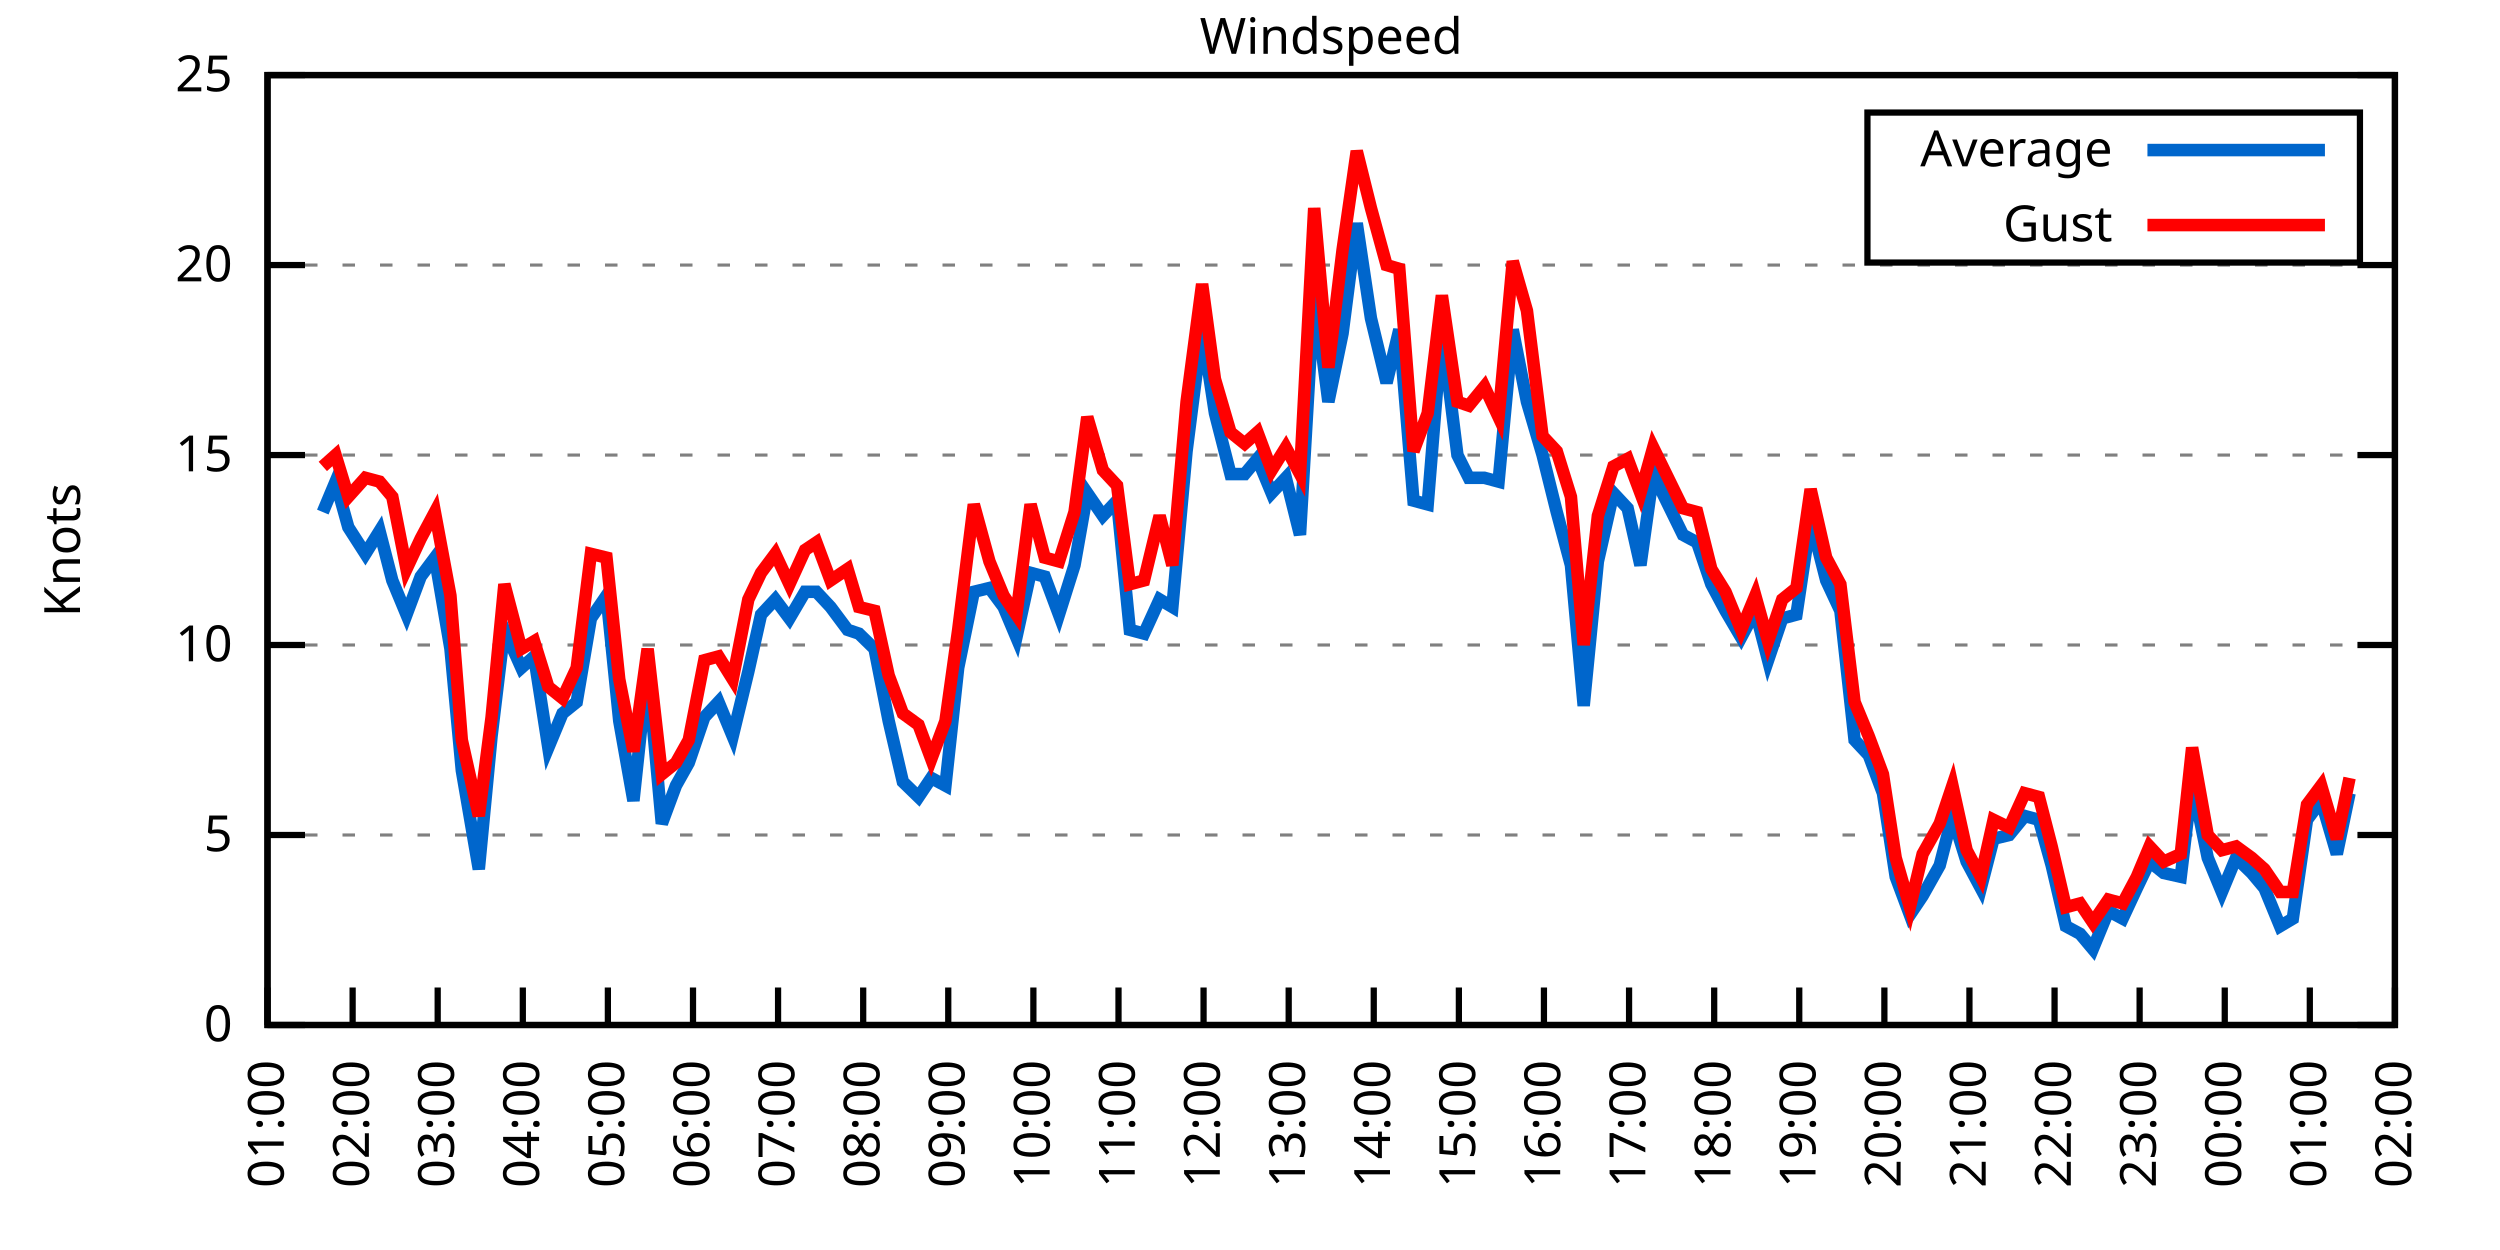
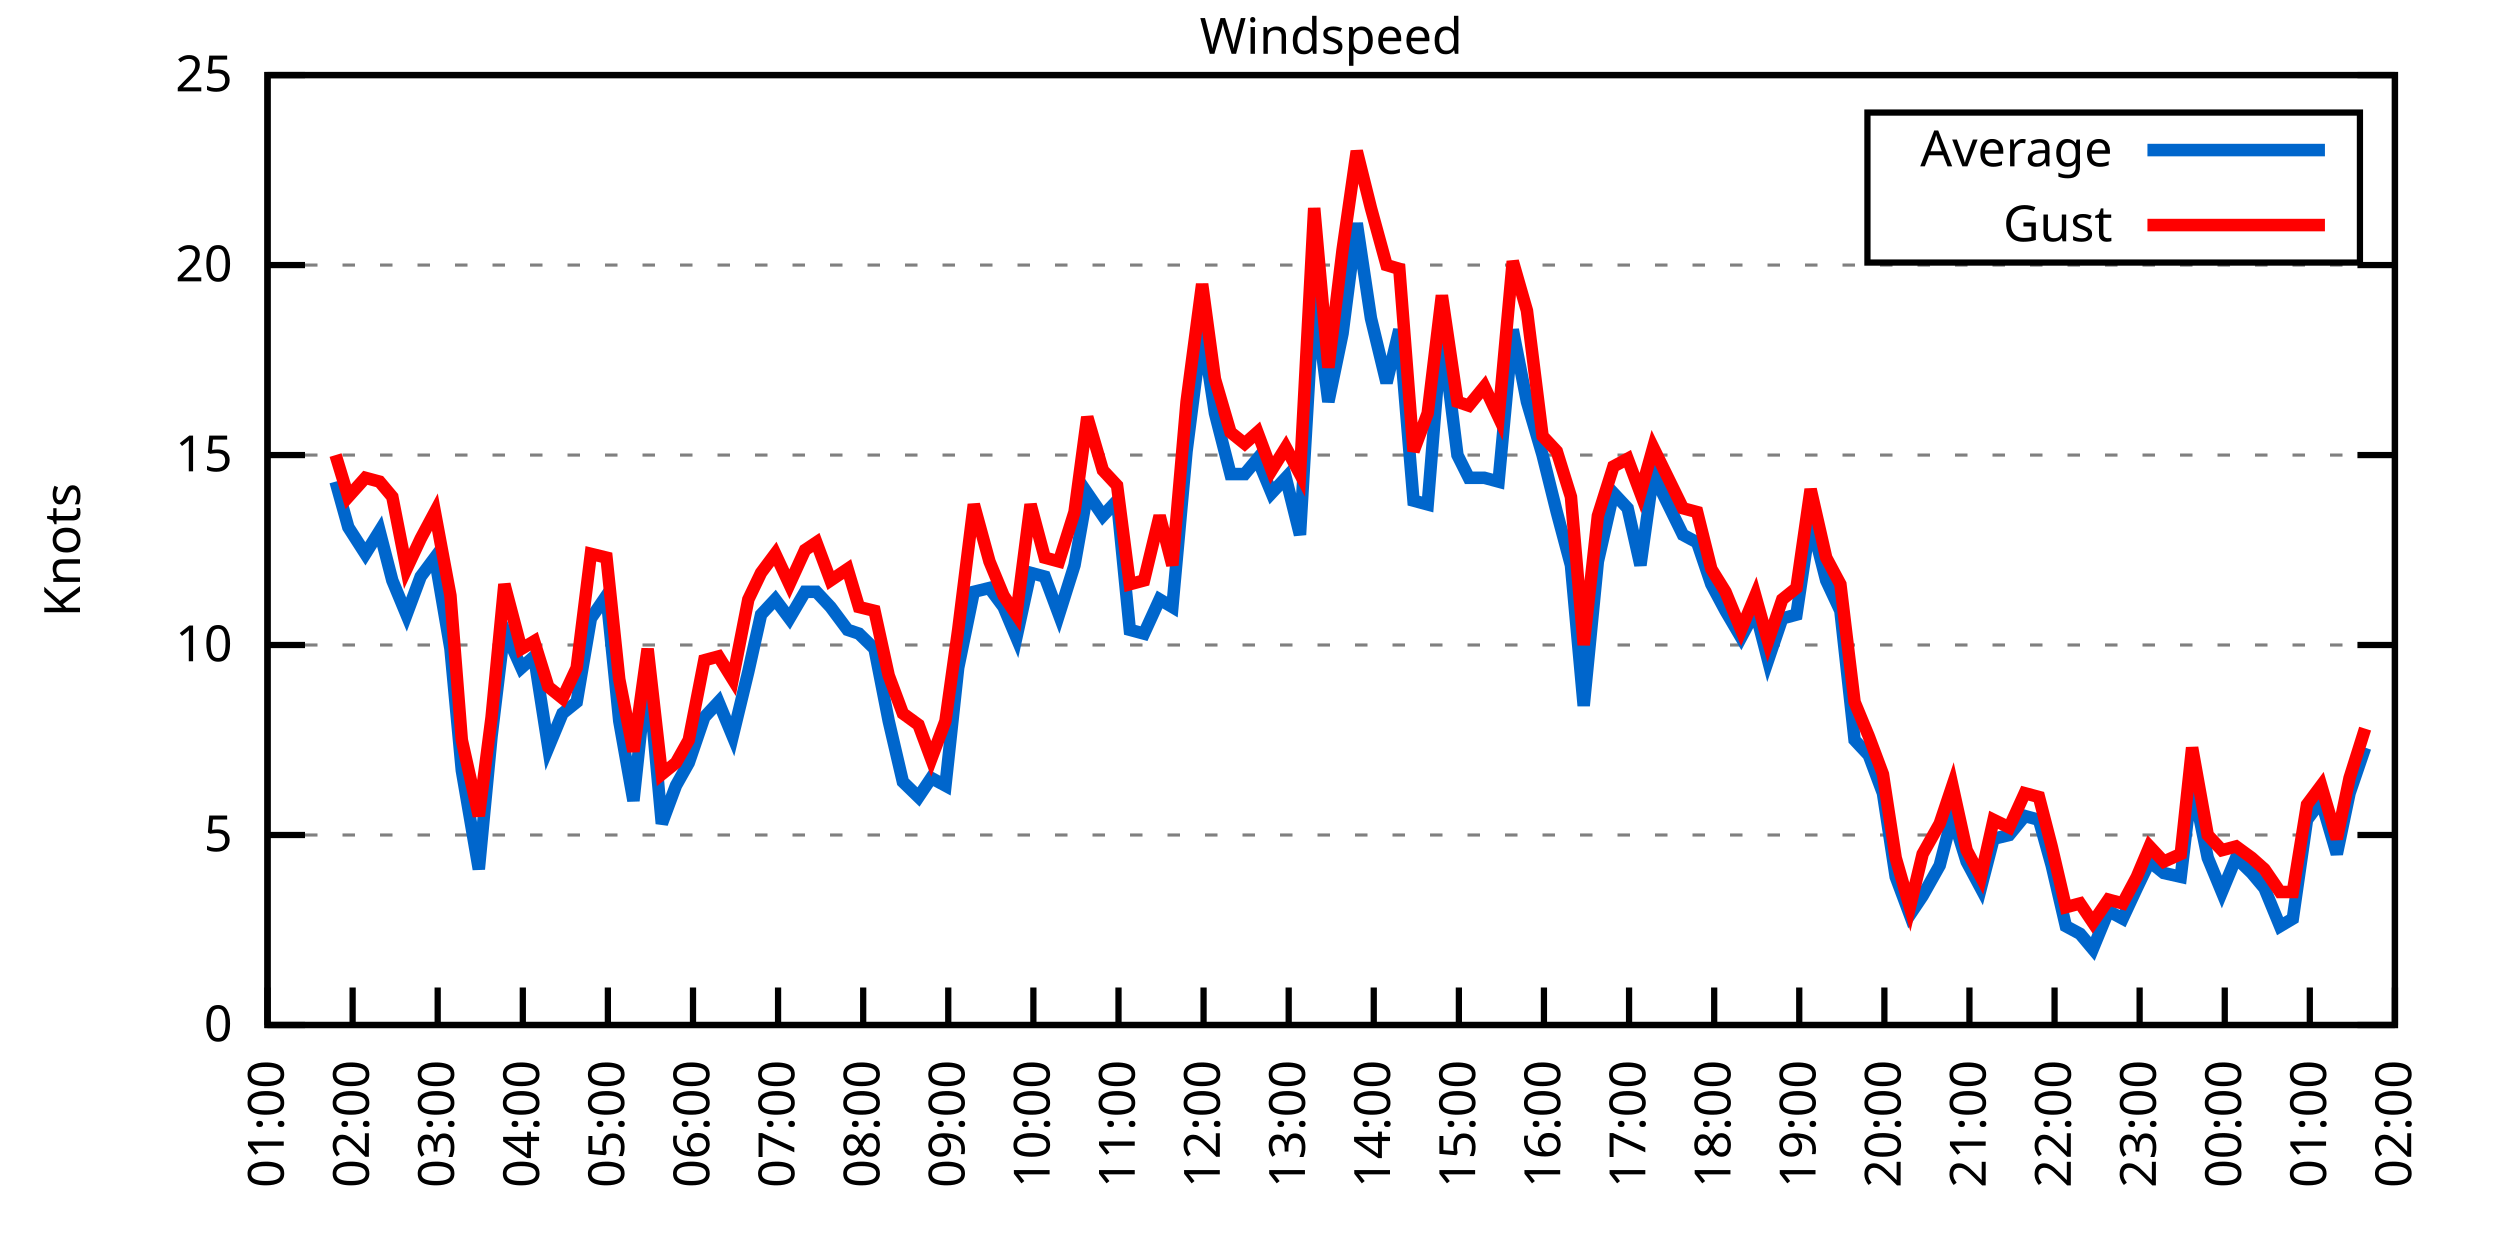
<svg xmlns="http://www.w3.org/2000/svg" xmlns:xlink="http://www.w3.org/1999/xlink" width="400" height="200" viewBox="0 0 400 200">
  <g id="gnuplot_canvas">
    <rect x="0" y="0" width="400" height="200" fill="none" />
    <defs>
      <circle id="gpDot" r="0.5" stroke-width="0.5" stroke="currentColor" />
      <path id="gpPt0" stroke-width="0.333" stroke="currentColor" d="M-1,0 h2 M0,-1 v2" />
      <path id="gpPt1" stroke-width="0.333" stroke="currentColor" d="M-1,-1 L1,1 M1,-1 L-1,1" />
      <path id="gpPt2" stroke-width="0.333" stroke="currentColor" d="M-1,0 L1,0 M0,-1 L0,1 M-1,-1 L1,1 M-1,1 L1,-1" />
      <rect id="gpPt3" stroke-width="0.333" stroke="currentColor" x="-1" y="-1" width="2" height="2" />
      <rect id="gpPt4" stroke-width="0.333" stroke="currentColor" fill="currentColor" x="-1" y="-1" width="2" height="2" />
      <circle id="gpPt5" stroke-width="0.333" stroke="currentColor" cx="0" cy="0" r="1" />
      <use xlink:href="#gpPt5" id="gpPt6" fill="currentColor" stroke="none" />
      <path id="gpPt7" stroke-width="0.333" stroke="currentColor" d="M0,-1.33 L-1.33,0.67 L1.33,0.67 z" />
      <use xlink:href="#gpPt7" id="gpPt8" fill="currentColor" stroke="none" />
      <use xlink:href="#gpPt7" id="gpPt9" stroke="currentColor" transform="rotate(180)" />
      <use xlink:href="#gpPt9" id="gpPt10" fill="currentColor" stroke="none" />
      <use xlink:href="#gpPt3" id="gpPt11" stroke="currentColor" transform="rotate(45)" />
      <use xlink:href="#gpPt11" id="gpPt12" fill="currentColor" stroke="none" />
      <path id="gpPt13" stroke-width="0.333" stroke="currentColor" d="M0,1.330 L1.265,0.411 L0.782,-1.067 L-0.782,-1.076 L-1.265,0.411 z" />
      <use xlink:href="#gpPt13" id="gpPt14" fill="currentColor" stroke="none" />
      <filter id="textbox" filterUnits="objectBoundingBox" x="0" y="0" height="1" width="1">
        <feFlood flood-color="white" flood-opacity="1" result="bgnd" />
        <feComposite in="SourceGraphic" in2="bgnd" operator="atop" />
      </filter>
      <filter id="greybox" filterUnits="objectBoundingBox" x="0" y="0" height="1" width="1">
        <feFlood flood-color="lightgrey" flood-opacity="1" result="grey" />
        <feComposite in="SourceGraphic" in2="grey" operator="atop" />
      </filter>
    </defs>
    <g fill="none" color="white" stroke="currentColor" stroke-width="1.00" stroke-linecap="butt" stroke-linejoin="miter">
</g>
    <g fill="none" color="black" stroke="currentColor" stroke-width="1.00" stroke-linecap="butt" stroke-linejoin="miter">
      <g stroke="none" shape-rendering="crispEdges">
        <polygon fill="rgb(255, 255, 255)" points="42.80,164.00 383.18,164.00 383.18,12.02 42.80,12.02 " />
      </g>
    </g>
    <g fill="none" color="black" stroke="currentColor" stroke-width="1.00" stroke-linecap="butt" stroke-linejoin="miter">
</g>
    <g fill="none" color="black" stroke="black" stroke-width="0.50" stroke-linecap="butt" stroke-linejoin="miter">
</g>
    <g fill="none" color="gray" stroke="currentColor" stroke-width="0.50" stroke-linecap="butt" stroke-linejoin="miter">
      <path stroke="gray" stroke-dasharray="2,4" class="gridline" d="M42.80,164.00 L383.19,164.00  " />
    </g>
    <g fill="none" color="gray" stroke="gray" stroke-width="1.00" stroke-linecap="butt" stroke-linejoin="miter">
</g>
    <g fill="none" color="black" stroke="currentColor" stroke-width="1.00" stroke-linecap="butt" stroke-linejoin="miter">
      <path stroke="black" d="M42.80,164.00 L48.80,164.00 M383.19,164.00 L377.19,164.00  " />
      <g transform="translate(37.20,166.60)" stroke="none" fill="black" font-family="Sans" font-size="8.00" text-anchor="end">
        <text>
          <tspan font-family="Sans"> 0</tspan>
        </text>
      </g>
    </g>
    <g fill="none" color="black" stroke="currentColor" stroke-width="1.00" stroke-linecap="butt" stroke-linejoin="miter">
</g>
    <g fill="none" color="black" stroke="black" stroke-width="0.50" stroke-linecap="butt" stroke-linejoin="miter">
</g>
    <g fill="none" color="gray" stroke="currentColor" stroke-width="0.50" stroke-linecap="butt" stroke-linejoin="miter">
      <path stroke="gray" stroke-dasharray="2,4" class="gridline" d="M42.80,133.60 L383.19,133.60  " />
    </g>
    <g fill="none" color="gray" stroke="gray" stroke-width="1.00" stroke-linecap="butt" stroke-linejoin="miter">
</g>
    <g fill="none" color="black" stroke="currentColor" stroke-width="1.00" stroke-linecap="butt" stroke-linejoin="miter">
      <path stroke="black" d="M42.80,133.60 L48.80,133.60 M383.19,133.60 L377.19,133.60  " />
      <g transform="translate(37.20,136.20)" stroke="none" fill="black" font-family="Sans" font-size="8.00" text-anchor="end">
        <text>
          <tspan font-family="Sans"> 5</tspan>
        </text>
      </g>
    </g>
    <g fill="none" color="black" stroke="currentColor" stroke-width="1.00" stroke-linecap="butt" stroke-linejoin="miter">
</g>
    <g fill="none" color="black" stroke="black" stroke-width="0.50" stroke-linecap="butt" stroke-linejoin="miter">
</g>
    <g fill="none" color="gray" stroke="currentColor" stroke-width="0.50" stroke-linecap="butt" stroke-linejoin="miter">
      <path stroke="gray" stroke-dasharray="2,4" class="gridline" d="M42.80,103.20 L383.19,103.20  " />
    </g>
    <g fill="none" color="gray" stroke="gray" stroke-width="1.00" stroke-linecap="butt" stroke-linejoin="miter">
</g>
    <g fill="none" color="black" stroke="currentColor" stroke-width="1.00" stroke-linecap="butt" stroke-linejoin="miter">
      <path stroke="black" d="M42.80,103.20 L48.80,103.20 M383.19,103.20 L377.19,103.20  " />
      <g transform="translate(37.20,105.80)" stroke="none" fill="black" font-family="Sans" font-size="8.00" text-anchor="end">
        <text>
          <tspan font-family="Sans"> 10</tspan>
        </text>
      </g>
    </g>
    <g fill="none" color="black" stroke="currentColor" stroke-width="1.00" stroke-linecap="butt" stroke-linejoin="miter">
</g>
    <g fill="none" color="black" stroke="black" stroke-width="0.50" stroke-linecap="butt" stroke-linejoin="miter">
</g>
    <g fill="none" color="gray" stroke="currentColor" stroke-width="0.50" stroke-linecap="butt" stroke-linejoin="miter">
      <path stroke="gray" stroke-dasharray="2,4" class="gridline" d="M42.80,72.81 L383.19,72.81  " />
    </g>
    <g fill="none" color="gray" stroke="gray" stroke-width="1.00" stroke-linecap="butt" stroke-linejoin="miter">
</g>
    <g fill="none" color="black" stroke="currentColor" stroke-width="1.00" stroke-linecap="butt" stroke-linejoin="miter">
      <path stroke="black" d="M42.80,72.81 L48.80,72.81 M383.19,72.81 L377.19,72.81  " />
      <g transform="translate(37.20,75.41)" stroke="none" fill="black" font-family="Sans" font-size="8.00" text-anchor="end">
        <text>
          <tspan font-family="Sans"> 15</tspan>
        </text>
      </g>
    </g>
    <g fill="none" color="black" stroke="currentColor" stroke-width="1.00" stroke-linecap="butt" stroke-linejoin="miter">
</g>
    <g fill="none" color="black" stroke="black" stroke-width="0.50" stroke-linecap="butt" stroke-linejoin="miter">
</g>
    <g fill="none" color="gray" stroke="currentColor" stroke-width="0.50" stroke-linecap="butt" stroke-linejoin="miter">
      <path stroke="gray" stroke-dasharray="2,4" class="gridline" d="M42.80,42.41 L383.19,42.41  " />
    </g>
    <g fill="none" color="gray" stroke="gray" stroke-width="1.00" stroke-linecap="butt" stroke-linejoin="miter">
</g>
    <g fill="none" color="black" stroke="currentColor" stroke-width="1.00" stroke-linecap="butt" stroke-linejoin="miter">
      <path stroke="black" d="M42.80,42.41 L48.80,42.41 M383.19,42.41 L377.19,42.41  " />
      <g transform="translate(37.20,45.01)" stroke="none" fill="black" font-family="Sans" font-size="8.00" text-anchor="end">
        <text>
          <tspan font-family="Sans"> 20</tspan>
        </text>
      </g>
    </g>
    <g fill="none" color="black" stroke="currentColor" stroke-width="1.00" stroke-linecap="butt" stroke-linejoin="miter">
</g>
    <g fill="none" color="black" stroke="black" stroke-width="0.50" stroke-linecap="butt" stroke-linejoin="miter">
</g>
    <g fill="none" color="gray" stroke="currentColor" stroke-width="0.50" stroke-linecap="butt" stroke-linejoin="miter">
      <path stroke="gray" stroke-dasharray="2,4" class="gridline" d="M42.80,12.01 L383.19,12.01  " />
    </g>
    <g fill="none" color="gray" stroke="gray" stroke-width="1.00" stroke-linecap="butt" stroke-linejoin="miter">
</g>
    <g fill="none" color="black" stroke="currentColor" stroke-width="1.00" stroke-linecap="butt" stroke-linejoin="miter">
      <path stroke="black" d="M42.80,12.01 L48.80,12.01 M383.19,12.01 L377.19,12.01  " />
      <g transform="translate(37.20,14.61)" stroke="none" fill="black" font-family="Sans" font-size="8.00" text-anchor="end">
        <text>
          <tspan font-family="Sans"> 25</tspan>
        </text>
      </g>
    </g>
    <g fill="none" color="black" stroke="currentColor" stroke-width="1.00" stroke-linecap="butt" stroke-linejoin="miter">
      <path stroke="black" d="M42.80,164.00 L42.80,158.00  " />
      <g transform="translate(45.40,169.60) rotate(270.00)" stroke="none" fill="black" font-family="Sans" font-size="8.00" text-anchor="end">
        <text>
          <tspan font-family="Sans">01:00</tspan>
        </text>
      </g>
    </g>
    <g fill="none" color="black" stroke="currentColor" stroke-width="1.00" stroke-linecap="butt" stroke-linejoin="miter">
      <path stroke="black" d="M56.42,164.00 L56.42,158.00  " />
      <g transform="translate(59.02,169.60) rotate(270.00)" stroke="none" fill="black" font-family="Sans" font-size="8.00" text-anchor="end">
        <text>
          <tspan font-family="Sans">02:00</tspan>
        </text>
      </g>
    </g>
    <g fill="none" color="black" stroke="currentColor" stroke-width="1.00" stroke-linecap="butt" stroke-linejoin="miter">
      <path stroke="black" d="M70.03,164.00 L70.03,158.00  " />
      <g transform="translate(72.63,169.60) rotate(270.00)" stroke="none" fill="black" font-family="Sans" font-size="8.00" text-anchor="end">
        <text>
          <tspan font-family="Sans">03:00</tspan>
        </text>
      </g>
    </g>
    <g fill="none" color="black" stroke="currentColor" stroke-width="1.00" stroke-linecap="butt" stroke-linejoin="miter">
      <path stroke="black" d="M83.65,164.00 L83.65,158.00  " />
      <g transform="translate(86.25,169.60) rotate(270.00)" stroke="none" fill="black" font-family="Sans" font-size="8.00" text-anchor="end">
        <text>
          <tspan font-family="Sans">04:00</tspan>
        </text>
      </g>
    </g>
    <g fill="none" color="black" stroke="currentColor" stroke-width="1.00" stroke-linecap="butt" stroke-linejoin="miter">
      <path stroke="black" d="M97.26,164.00 L97.26,158.00  " />
      <g transform="translate(99.86,169.60) rotate(270.00)" stroke="none" fill="black" font-family="Sans" font-size="8.00" text-anchor="end">
        <text>
          <tspan font-family="Sans">05:00</tspan>
        </text>
      </g>
    </g>
    <g fill="none" color="black" stroke="currentColor" stroke-width="1.00" stroke-linecap="butt" stroke-linejoin="miter">
      <path stroke="black" d="M110.88,164.00 L110.88,158.00  " />
      <g transform="translate(113.48,169.60) rotate(270.00)" stroke="none" fill="black" font-family="Sans" font-size="8.00" text-anchor="end">
        <text>
          <tspan font-family="Sans">06:00</tspan>
        </text>
      </g>
    </g>
    <g fill="none" color="black" stroke="currentColor" stroke-width="1.00" stroke-linecap="butt" stroke-linejoin="miter">
      <path stroke="black" d="M124.49,164.00 L124.49,158.00  " />
      <g transform="translate(127.09,169.60) rotate(270.00)" stroke="none" fill="black" font-family="Sans" font-size="8.00" text-anchor="end">
        <text>
          <tspan font-family="Sans">07:00</tspan>
        </text>
      </g>
    </g>
    <g fill="none" color="black" stroke="currentColor" stroke-width="1.00" stroke-linecap="butt" stroke-linejoin="miter">
      <path stroke="black" d="M138.11,164.00 L138.11,158.00  " />
      <g transform="translate(140.71,169.60) rotate(270.00)" stroke="none" fill="black" font-family="Sans" font-size="8.00" text-anchor="end">
        <text>
          <tspan font-family="Sans">08:00</tspan>
        </text>
      </g>
    </g>
    <g fill="none" color="black" stroke="currentColor" stroke-width="1.00" stroke-linecap="butt" stroke-linejoin="miter">
      <path stroke="black" d="M151.72,164.00 L151.72,158.00  " />
      <g transform="translate(154.32,169.60) rotate(270.00)" stroke="none" fill="black" font-family="Sans" font-size="8.00" text-anchor="end">
        <text>
          <tspan font-family="Sans">09:00</tspan>
        </text>
      </g>
    </g>
    <g fill="none" color="black" stroke="currentColor" stroke-width="1.00" stroke-linecap="butt" stroke-linejoin="miter">
      <path stroke="black" d="M165.34,164.00 L165.34,158.00  " />
      <g transform="translate(167.94,169.60) rotate(270.00)" stroke="none" fill="black" font-family="Sans" font-size="8.00" text-anchor="end">
        <text>
          <tspan font-family="Sans">10:00</tspan>
        </text>
      </g>
    </g>
    <g fill="none" color="black" stroke="currentColor" stroke-width="1.00" stroke-linecap="butt" stroke-linejoin="miter">
      <path stroke="black" d="M178.96,164.00 L178.96,158.00  " />
      <g transform="translate(181.56,169.60) rotate(270.00)" stroke="none" fill="black" font-family="Sans" font-size="8.00" text-anchor="end">
        <text>
          <tspan font-family="Sans">11:00</tspan>
        </text>
      </g>
    </g>
    <g fill="none" color="black" stroke="currentColor" stroke-width="1.00" stroke-linecap="butt" stroke-linejoin="miter">
      <path stroke="black" d="M192.57,164.00 L192.57,158.00  " />
      <g transform="translate(195.17,169.60) rotate(270.00)" stroke="none" fill="black" font-family="Sans" font-size="8.00" text-anchor="end">
        <text>
          <tspan font-family="Sans">12:00</tspan>
        </text>
      </g>
    </g>
    <g fill="none" color="black" stroke="currentColor" stroke-width="1.00" stroke-linecap="butt" stroke-linejoin="miter">
      <path stroke="black" d="M206.19,164.00 L206.19,158.00  " />
      <g transform="translate(208.79,169.60) rotate(270.00)" stroke="none" fill="black" font-family="Sans" font-size="8.00" text-anchor="end">
        <text>
          <tspan font-family="Sans">13:00</tspan>
        </text>
      </g>
    </g>
    <g fill="none" color="black" stroke="currentColor" stroke-width="1.00" stroke-linecap="butt" stroke-linejoin="miter">
      <path stroke="black" d="M219.80,164.00 L219.80,158.00  " />
      <g transform="translate(222.40,169.60) rotate(270.00)" stroke="none" fill="black" font-family="Sans" font-size="8.00" text-anchor="end">
        <text>
          <tspan font-family="Sans">14:00</tspan>
        </text>
      </g>
    </g>
    <g fill="none" color="black" stroke="currentColor" stroke-width="1.00" stroke-linecap="butt" stroke-linejoin="miter">
      <path stroke="black" d="M233.42,164.00 L233.42,158.00  " />
      <g transform="translate(236.02,169.60) rotate(270.00)" stroke="none" fill="black" font-family="Sans" font-size="8.00" text-anchor="end">
        <text>
          <tspan font-family="Sans">15:00</tspan>
        </text>
      </g>
    </g>
    <g fill="none" color="black" stroke="currentColor" stroke-width="1.00" stroke-linecap="butt" stroke-linejoin="miter">
      <path stroke="black" d="M247.03,164.00 L247.03,158.00  " />
      <g transform="translate(249.63,169.60) rotate(270.00)" stroke="none" fill="black" font-family="Sans" font-size="8.00" text-anchor="end">
        <text>
          <tspan font-family="Sans">16:00</tspan>
        </text>
      </g>
    </g>
    <g fill="none" color="black" stroke="currentColor" stroke-width="1.00" stroke-linecap="butt" stroke-linejoin="miter">
      <path stroke="black" d="M260.65,164.00 L260.65,158.00  " />
      <g transform="translate(263.25,169.60) rotate(270.00)" stroke="none" fill="black" font-family="Sans" font-size="8.00" text-anchor="end">
        <text>
          <tspan font-family="Sans">17:00</tspan>
        </text>
      </g>
    </g>
    <g fill="none" color="black" stroke="currentColor" stroke-width="1.00" stroke-linecap="butt" stroke-linejoin="miter">
      <path stroke="black" d="M274.27,164.00 L274.27,158.00  " />
      <g transform="translate(276.87,169.60) rotate(270.00)" stroke="none" fill="black" font-family="Sans" font-size="8.00" text-anchor="end">
        <text>
          <tspan font-family="Sans">18:00</tspan>
        </text>
      </g>
    </g>
    <g fill="none" color="black" stroke="currentColor" stroke-width="1.00" stroke-linecap="butt" stroke-linejoin="miter">
      <path stroke="black" d="M287.88,164.00 L287.88,158.00  " />
      <g transform="translate(290.48,169.60) rotate(270.00)" stroke="none" fill="black" font-family="Sans" font-size="8.00" text-anchor="end">
        <text>
          <tspan font-family="Sans">19:00</tspan>
        </text>
      </g>
    </g>
    <g fill="none" color="black" stroke="currentColor" stroke-width="1.00" stroke-linecap="butt" stroke-linejoin="miter">
      <path stroke="black" d="M301.50,164.00 L301.50,158.00  " />
      <g transform="translate(304.10,169.60) rotate(270.00)" stroke="none" fill="black" font-family="Sans" font-size="8.00" text-anchor="end">
        <text>
          <tspan font-family="Sans">20:00</tspan>
        </text>
      </g>
    </g>
    <g fill="none" color="black" stroke="currentColor" stroke-width="1.00" stroke-linecap="butt" stroke-linejoin="miter">
      <path stroke="black" d="M315.11,164.00 L315.11,158.00  " />
      <g transform="translate(317.71,169.60) rotate(270.00)" stroke="none" fill="black" font-family="Sans" font-size="8.00" text-anchor="end">
        <text>
          <tspan font-family="Sans">21:00</tspan>
        </text>
      </g>
    </g>
    <g fill="none" color="black" stroke="currentColor" stroke-width="1.00" stroke-linecap="butt" stroke-linejoin="miter">
      <path stroke="black" d="M328.73,164.00 L328.73,158.00  " />
      <g transform="translate(331.33,169.60) rotate(270.00)" stroke="none" fill="black" font-family="Sans" font-size="8.00" text-anchor="end">
        <text>
          <tspan font-family="Sans">22:00</tspan>
        </text>
      </g>
    </g>
    <g fill="none" color="black" stroke="currentColor" stroke-width="1.00" stroke-linecap="butt" stroke-linejoin="miter">
      <path stroke="black" d="M342.34,164.00 L342.34,158.00  " />
      <g transform="translate(344.94,169.60) rotate(270.00)" stroke="none" fill="black" font-family="Sans" font-size="8.00" text-anchor="end">
        <text>
          <tspan font-family="Sans">23:00</tspan>
        </text>
      </g>
    </g>
    <g fill="none" color="black" stroke="currentColor" stroke-width="1.00" stroke-linecap="butt" stroke-linejoin="miter">
      <path stroke="black" d="M355.96,164.00 L355.96,158.00  " />
      <g transform="translate(358.56,169.60) rotate(270.00)" stroke="none" fill="black" font-family="Sans" font-size="8.00" text-anchor="end">
        <text>
          <tspan font-family="Sans">00:00</tspan>
        </text>
      </g>
    </g>
    <g fill="none" color="black" stroke="currentColor" stroke-width="1.00" stroke-linecap="butt" stroke-linejoin="miter">
      <path stroke="black" d="M369.57,164.00 L369.57,158.00  " />
      <g transform="translate(372.17,169.60) rotate(270.00)" stroke="none" fill="black" font-family="Sans" font-size="8.00" text-anchor="end">
        <text>
          <tspan font-family="Sans">01:00</tspan>
        </text>
      </g>
    </g>
    <g fill="none" color="black" stroke="currentColor" stroke-width="1.00" stroke-linecap="butt" stroke-linejoin="miter">
      <path stroke="black" d="M383.19,164.00 L383.19,158.00  " />
      <g transform="translate(385.79,169.60) rotate(270.00)" stroke="none" fill="black" font-family="Sans" font-size="8.00" text-anchor="end">
        <text>
          <tspan font-family="Sans">02:00</tspan>
        </text>
      </g>
    </g>
    <g fill="none" color="black" stroke="currentColor" stroke-width="1.00" stroke-linecap="butt" stroke-linejoin="miter">
</g>
    <g fill="none" color="black" stroke="currentColor" stroke-width="1.00" stroke-linecap="butt" stroke-linejoin="miter">
      <path stroke="black" d="M42.80,12.01 L42.80,164.00 L383.19,164.00 L383.19,12.01 L42.80,12.01 Z  " />
    </g>
    <g fill="none" color="black" stroke="currentColor" stroke-width="1.00" stroke-linecap="butt" stroke-linejoin="miter">
</g>
    <g fill="none" color="black" stroke="currentColor" stroke-width="1.00" stroke-linecap="butt" stroke-linejoin="miter">
      <path stroke="black" d="M298.79,42.01 L298.79,18.01 L377.59,18.01 L377.59,42.01 L298.79,42.01 Z  " />
    </g>
    <g id="Windspeed_plot_1">
      <g fill="none" color="white" stroke="black" stroke-width="2.00" stroke-linecap="butt" stroke-linejoin="miter">
</g>
      <g fill="none" color="black" stroke="currentColor" stroke-width="2.00" stroke-linecap="butt" stroke-linejoin="miter">
        <g transform="translate(337.99,26.61)" stroke="none" fill="black" font-family="Sans" font-size="8.00" text-anchor="end">
          <text>
            <tspan font-family="Sans">Average</tspan>
          </text>
        </g>
      </g>
      <g fill="none" color="black" stroke="currentColor" stroke-width="2.00" stroke-linecap="butt" stroke-linejoin="miter">
-         <path stroke="rgb(  0, 102, 204)" d="M343.59,24.01 L371.99,24.01 M51.65,81.93 L53.69,77.06 L55.73,84.36 L58.46,88.61 L60.73,84.97 L62.77,92.87   L65.04,98.34 L67.31,92.26 L69.58,89.22 L72.07,103.81 L73.89,123.27 L76.61,139.07 L78.65,117.80 L80.70,100.77   L83.42,106.85 L85.46,105.03 L87.73,119.62 L90.00,114.15 L92.27,112.32 L94.54,98.95 L97.04,95.30 L99.08,115.36   L101.35,128.13 L103.62,106.85 L105.89,131.78 L108.15,125.70 L110.20,122.05 L112.69,114.76 L114.96,112.32 L117.23,117.80   L119.73,107.46 L121.77,98.34 L124.04,95.91 L126.31,98.95 L128.81,94.69 L130.62,94.69 L132.89,97.12 L135.61,100.77   L137.43,101.38 L139.92,103.81 L142.19,115.36 L144.46,125.09 L146.96,127.52 L149.00,124.48 L151.27,125.70 L153.31,106.85   L155.81,94.69 L158.31,94.08 L160.57,97.12 L162.62,101.99 L164.89,91.65 L167.16,92.26 L169.43,98.34 L171.92,90.44   L173.96,78.89 L176.46,82.53 L178.73,80.10 L180.77,100.77 L183.04,101.38 L185.54,95.91 L187.58,97.12 L189.85,72.20   L192.34,52.74 L194.39,66.12 L196.88,75.85 L199.15,75.85 L201.19,73.41 L203.46,78.89 L205.73,76.45 L208.00,85.57   L210.27,46.66 L212.54,64.29 L214.81,53.35 L217.08,35.72 L219.35,50.92 L221.85,61.25 L223.89,52.74 L226.16,80.10   L228.43,80.71 L230.70,52.74 L233.19,72.81 L235.01,76.45 L237.50,76.45 L239.77,77.06 L242.04,52.74 L244.31,64.29   L246.81,72.81 L249.08,81.93 L251.35,90.44 L253.39,112.93 L255.66,89.83 L258.15,78.89 L260.42,81.32 L262.47,90.44   L264.51,75.85 L269.27,85.57 L271.54,86.79 L273.81,93.48 L276.08,97.73 L278.58,101.99 L280.85,97.73 L282.89,105.64   L285.16,98.95 L287.43,98.34 L289.70,83.14 L292.19,92.87 L294.46,97.73 L296.73,118.40 L299.00,120.83 L301.27,126.91   L303.31,140.29 L305.58,146.37 L307.62,143.33 L310.35,138.47 L312.39,130.56 L314.66,137.86 L316.93,142.11 L318.97,134.21   L321.47,133.60 L323.96,130.56 L326.23,131.17 L328.27,138.47 L330.54,148.19 L332.81,149.41 L334.85,151.84 L337.35,145.76   L339.62,146.98 L341.89,142.11 L343.93,137.86 L346.20,139.68 L348.92,140.29 L350.74,125.09 L353.24,137.25 L355.50,142.72   L357.77,137.25 L360.27,139.68 L362.31,142.11 L364.81,148.19 L366.85,146.98 L369.12,131.17 L371.39,128.13 L373.89,136.64   L375.93,126.91  " />
+         <path stroke="rgb(  0, 102, 204)" d="M343.59,24.01 L371.99,24.01 M53.69,77.06 L55.73,84.36 L58.46,88.61 L60.73,84.97 L62.77,92.87 L65.04,98.34   L67.31,92.26 L69.58,89.22 L72.07,103.81 L73.89,123.27 L76.61,139.07 L78.65,117.80 L80.70,100.77 L83.42,106.85   L85.46,105.03 L87.73,119.62 L90.00,114.15 L92.27,112.32 L94.54,98.95 L97.04,95.30 L99.08,115.36 L101.35,128.13   L103.62,106.85 L105.89,131.78 L108.15,125.70 L110.20,122.05 L112.69,114.76 L114.96,112.32 L117.23,117.80 L119.73,107.46   L121.77,98.34 L124.04,95.91 L126.31,98.95 L128.81,94.69 L130.62,94.69 L132.89,97.12 L135.61,100.77 L137.43,101.38   L139.92,103.81 L142.19,115.36 L144.46,125.09 L146.96,127.52 L149.00,124.48 L151.27,125.70 L153.31,106.85 L155.81,94.69   L158.31,94.08 L160.57,97.12 L162.62,101.99 L164.89,91.65 L167.16,92.26 L169.43,98.34 L171.92,90.44 L173.96,78.89   L176.46,82.53 L178.73,80.10 L180.77,100.77 L183.04,101.38 L185.54,95.91 L187.58,97.12 L189.85,72.20 L192.34,52.74   L194.39,66.12 L196.88,75.85 L199.15,75.85 L201.19,73.41 L203.46,78.89 L205.73,76.45 L208.00,85.57 L210.27,46.66   L212.54,64.29 L214.81,53.35 L217.08,35.72 L219.35,50.92 L221.85,61.25 L223.89,52.74 L226.16,80.10 L228.43,80.71   L230.70,52.74 L233.19,72.81 L235.01,76.45 L237.50,76.45 L239.77,77.06 L242.04,52.74 L244.31,64.29 L246.81,72.81   L249.08,81.93 L251.35,90.44 L253.39,112.93 L255.66,89.83 L258.15,78.89 L260.42,81.32 L262.47,90.44 L264.51,75.85   L269.27,85.57 L271.54,86.79 L273.81,93.48 L276.08,97.73 L278.58,101.99 L280.85,97.73 L282.89,105.64 L285.16,98.95   L287.43,98.34 L289.70,83.14 L292.19,92.87 L294.46,97.73 L296.73,118.40 L299.00,120.83 L301.27,126.91 L303.31,140.29   L305.58,146.37 L307.62,143.33 L310.35,138.47 L312.39,130.56 L314.66,137.86 L316.93,142.11 L318.97,134.21 L321.47,133.60   L323.96,130.56 L326.23,131.17 L328.27,138.47 L330.54,148.19 L332.81,149.41 L334.85,151.84 L337.35,145.76 L339.62,146.98   L341.89,142.11 L343.93,137.86 L346.20,139.68 L348.92,140.29 L350.74,125.09 L353.24,137.25 L355.50,142.72 L357.77,137.25   L360.27,139.68 L362.31,142.11 L364.81,148.19 L366.85,146.98 L369.12,131.17 L371.39,128.13 L373.89,136.64 L375.93,126.91   L378.42,119.62  " />
      </g>
    </g>
    <g id="Windspeed_plot_2">
      <g fill="none" color="black" stroke="currentColor" stroke-width="2.00" stroke-linecap="butt" stroke-linejoin="miter">
        <g transform="translate(337.99,38.61)" stroke="none" fill="black" font-family="Sans" font-size="8.00" text-anchor="end">
          <text>
            <tspan font-family="Sans">Gust</tspan>
          </text>
        </g>
      </g>
      <g fill="none" color="black" stroke="currentColor" stroke-width="2.00" stroke-linecap="butt" stroke-linejoin="miter">
-         <path stroke="rgb(255,   0,   0)" d="M343.59,36.01 L371.99,36.01 M51.65,74.63 L53.69,72.81 L55.73,79.49 L58.46,76.45 L60.73,77.06 L62.77,79.49   L65.04,91.04 L67.31,86.18 L69.58,81.93 L72.07,95.30 L73.89,118.40 L76.61,130.56 L78.65,114.76 L80.70,93.48   L83.42,103.81 L85.46,102.60 L87.73,109.89 L90.00,111.72 L92.27,106.85 L94.54,88.61 L97.04,89.22 L99.08,108.68   L101.35,120.23 L103.62,103.81 L105.89,123.87 L108.15,122.05 L110.20,118.40 L112.69,105.64 L114.96,105.03 L117.23,108.68   L119.73,95.91 L121.77,91.65 L124.04,88.61 L126.31,93.48 L128.81,88.00 L130.62,86.79 L132.89,92.87 L135.61,91.04   L137.43,97.12 L139.92,97.73 L142.19,108.07 L144.46,114.15 L146.96,115.97 L149.00,121.44 L151.27,115.36 L153.31,100.77   L155.81,80.71 L158.31,89.83 L160.57,95.30 L162.62,98.34 L164.89,80.71 L167.16,89.22 L169.43,89.83 L171.92,81.93   L173.96,66.73 L176.46,75.24 L178.73,77.67 L180.77,93.48 L183.04,92.87 L185.54,82.53 L187.58,90.44 L189.85,64.29   L192.34,45.45 L194.39,60.65 L196.88,69.16 L199.15,70.98 L201.19,69.16 L203.46,75.24 L205.73,71.59 L208.00,75.85   L210.27,33.29 L212.54,58.82 L214.81,39.98 L217.08,24.17 L219.35,33.29 L221.85,42.41 L223.89,43.02 L226.16,72.20   L228.43,66.12 L230.70,47.27 L233.19,64.29 L235.01,64.90 L237.50,61.86 L239.77,66.73 L242.04,41.80 L244.31,49.70   L246.81,69.77 L249.08,72.20 L251.35,79.49 L253.39,103.20 L255.66,82.53 L258.15,74.63 L260.42,73.41 L262.47,78.89   L264.51,71.59 L269.27,81.32 L271.54,81.93 L273.81,91.04 L276.08,94.69 L278.58,100.77 L280.85,95.30 L282.89,102.60   L285.16,95.91 L287.43,94.08 L289.70,78.28 L292.19,89.22 L294.46,93.48 L296.73,112.32 L299.00,117.80 L301.27,123.87   L303.31,137.25 L305.58,145.15 L307.62,136.64 L310.35,131.78 L312.39,125.70 L314.66,136.03 L316.93,140.29 L318.97,131.17   L321.47,132.39 L323.96,126.91 L326.23,127.52 L328.27,135.43 L330.54,145.15 L332.81,144.55 L334.85,147.59 L337.35,143.94   L339.62,144.55 L341.89,140.29 L343.93,135.43 L346.20,137.86 L348.92,136.64 L350.74,119.62 L353.24,133.60 L355.50,136.03   L357.77,135.43 L360.27,137.25 L362.31,139.07 L364.81,142.72 L366.85,142.72 L369.12,128.74 L371.39,125.70 L373.89,134.21   L375.93,124.48  " />
+         <path stroke="rgb(255,   0,   0)" d="M343.59,36.01 L371.99,36.01 M53.69,72.81 L55.73,79.49 L58.46,76.45 L60.73,77.06 L62.77,79.49 L65.04,91.04   L67.31,86.18 L69.58,81.93 L72.07,95.30 L73.89,118.40 L76.61,130.56 L78.65,114.76 L80.70,93.48 L83.42,103.81   L85.46,102.60 L87.73,109.89 L90.00,111.72 L92.27,106.85 L94.54,88.61 L97.04,89.22 L99.08,108.68 L101.35,120.23   L103.62,103.81 L105.89,123.87 L108.15,122.05 L110.20,118.40 L112.69,105.64 L114.96,105.03 L117.23,108.68 L119.73,95.91   L121.77,91.65 L124.04,88.61 L126.31,93.48 L128.81,88.00 L130.62,86.79 L132.89,92.87 L135.61,91.04 L137.43,97.12   L139.92,97.73 L142.19,108.07 L144.46,114.15 L146.96,115.97 L149.00,121.44 L151.27,115.36 L153.31,100.77 L155.81,80.71   L158.31,89.83 L160.57,95.30 L162.62,98.34 L164.89,80.71 L167.16,89.22 L169.43,89.83 L171.92,81.93 L173.96,66.73   L176.46,75.24 L178.73,77.67 L180.77,93.48 L183.04,92.87 L185.54,82.53 L187.58,90.44 L189.85,64.29 L192.34,45.45   L194.39,60.65 L196.88,69.16 L199.15,70.98 L201.19,69.16 L203.46,75.24 L205.73,71.59 L208.00,75.85 L210.27,33.29   L212.54,58.82 L214.81,39.98 L217.08,24.17 L219.35,33.29 L221.85,42.41 L223.89,43.02 L226.16,72.20 L228.43,66.12   L230.70,47.27 L233.19,64.29 L235.01,64.90 L237.50,61.86 L239.77,66.73 L242.04,41.80 L244.31,49.70 L246.81,69.77   L249.08,72.20 L251.35,79.49 L253.39,103.20 L255.66,82.53 L258.15,74.63 L260.42,73.41 L262.47,78.89 L264.51,71.59   L269.27,81.32 L271.54,81.93 L273.81,91.04 L276.08,94.69 L278.58,100.77 L280.85,95.30 L282.89,102.60 L285.16,95.91   L287.43,94.08 L289.70,78.28 L292.19,89.22 L294.46,93.48 L296.73,112.32 L299.00,117.80 L301.27,123.87 L303.31,137.25   L305.58,145.15 L307.62,136.64 L310.35,131.78 L312.39,125.70 L314.66,136.03 L316.93,140.29 L318.97,131.17 L321.47,132.39   L323.96,126.91 L326.23,127.52 L328.27,135.43 L330.54,145.15 L332.81,144.55 L334.85,147.59 L337.35,143.94 L339.62,144.55   L341.89,140.29 L343.93,135.43 L346.20,137.86 L348.92,136.64 L350.74,119.62 L353.24,133.60 L355.50,136.03 L357.77,135.43   L360.27,137.25 L362.31,139.07 L364.81,142.72 L366.85,142.72 L369.12,128.74 L371.39,125.70 L373.89,134.21 L375.93,124.48   L378.42,116.58  " />
      </g>
    </g>
    <g fill="none" color="black" stroke="currentColor" stroke-width="2.00" stroke-linecap="butt" stroke-linejoin="miter">
</g>
    <g fill="none" color="black" stroke="black" stroke-width="1.00" stroke-linecap="butt" stroke-linejoin="miter">
</g>
    <g fill="none" color="black" stroke="currentColor" stroke-width="1.00" stroke-linecap="butt" stroke-linejoin="miter">
      <path stroke="black" d="M42.80,12.01 L42.80,164.00 L383.19,164.00 L383.19,12.01 L42.80,12.01 Z  " />
      <g transform="translate(12.80,88.01) rotate(270.00)" stroke="none" fill="black" font-family="Sans" font-size="8.00" text-anchor="middle">
        <text>
          <tspan font-family="Sans">Knots</tspan>
        </text>
      </g>
    </g>
    <g fill="none" color="black" stroke="currentColor" stroke-width="1.00" stroke-linecap="butt" stroke-linejoin="miter">
</g>
    <g fill="none" color="black" stroke="currentColor" stroke-width="1.00" stroke-linecap="butt" stroke-linejoin="miter">
      <g transform="translate(212.99,8.61)" stroke="none" fill="black" font-family="Sans" font-size="8.00" text-anchor="middle">
        <text>
          <tspan font-family="Sans">Windspeed</tspan>
        </text>
      </g>
    </g>
    <g fill="none" color="black" stroke="currentColor" stroke-width="1.00" stroke-linecap="butt" stroke-linejoin="miter">
</g>
  </g>
</svg>
